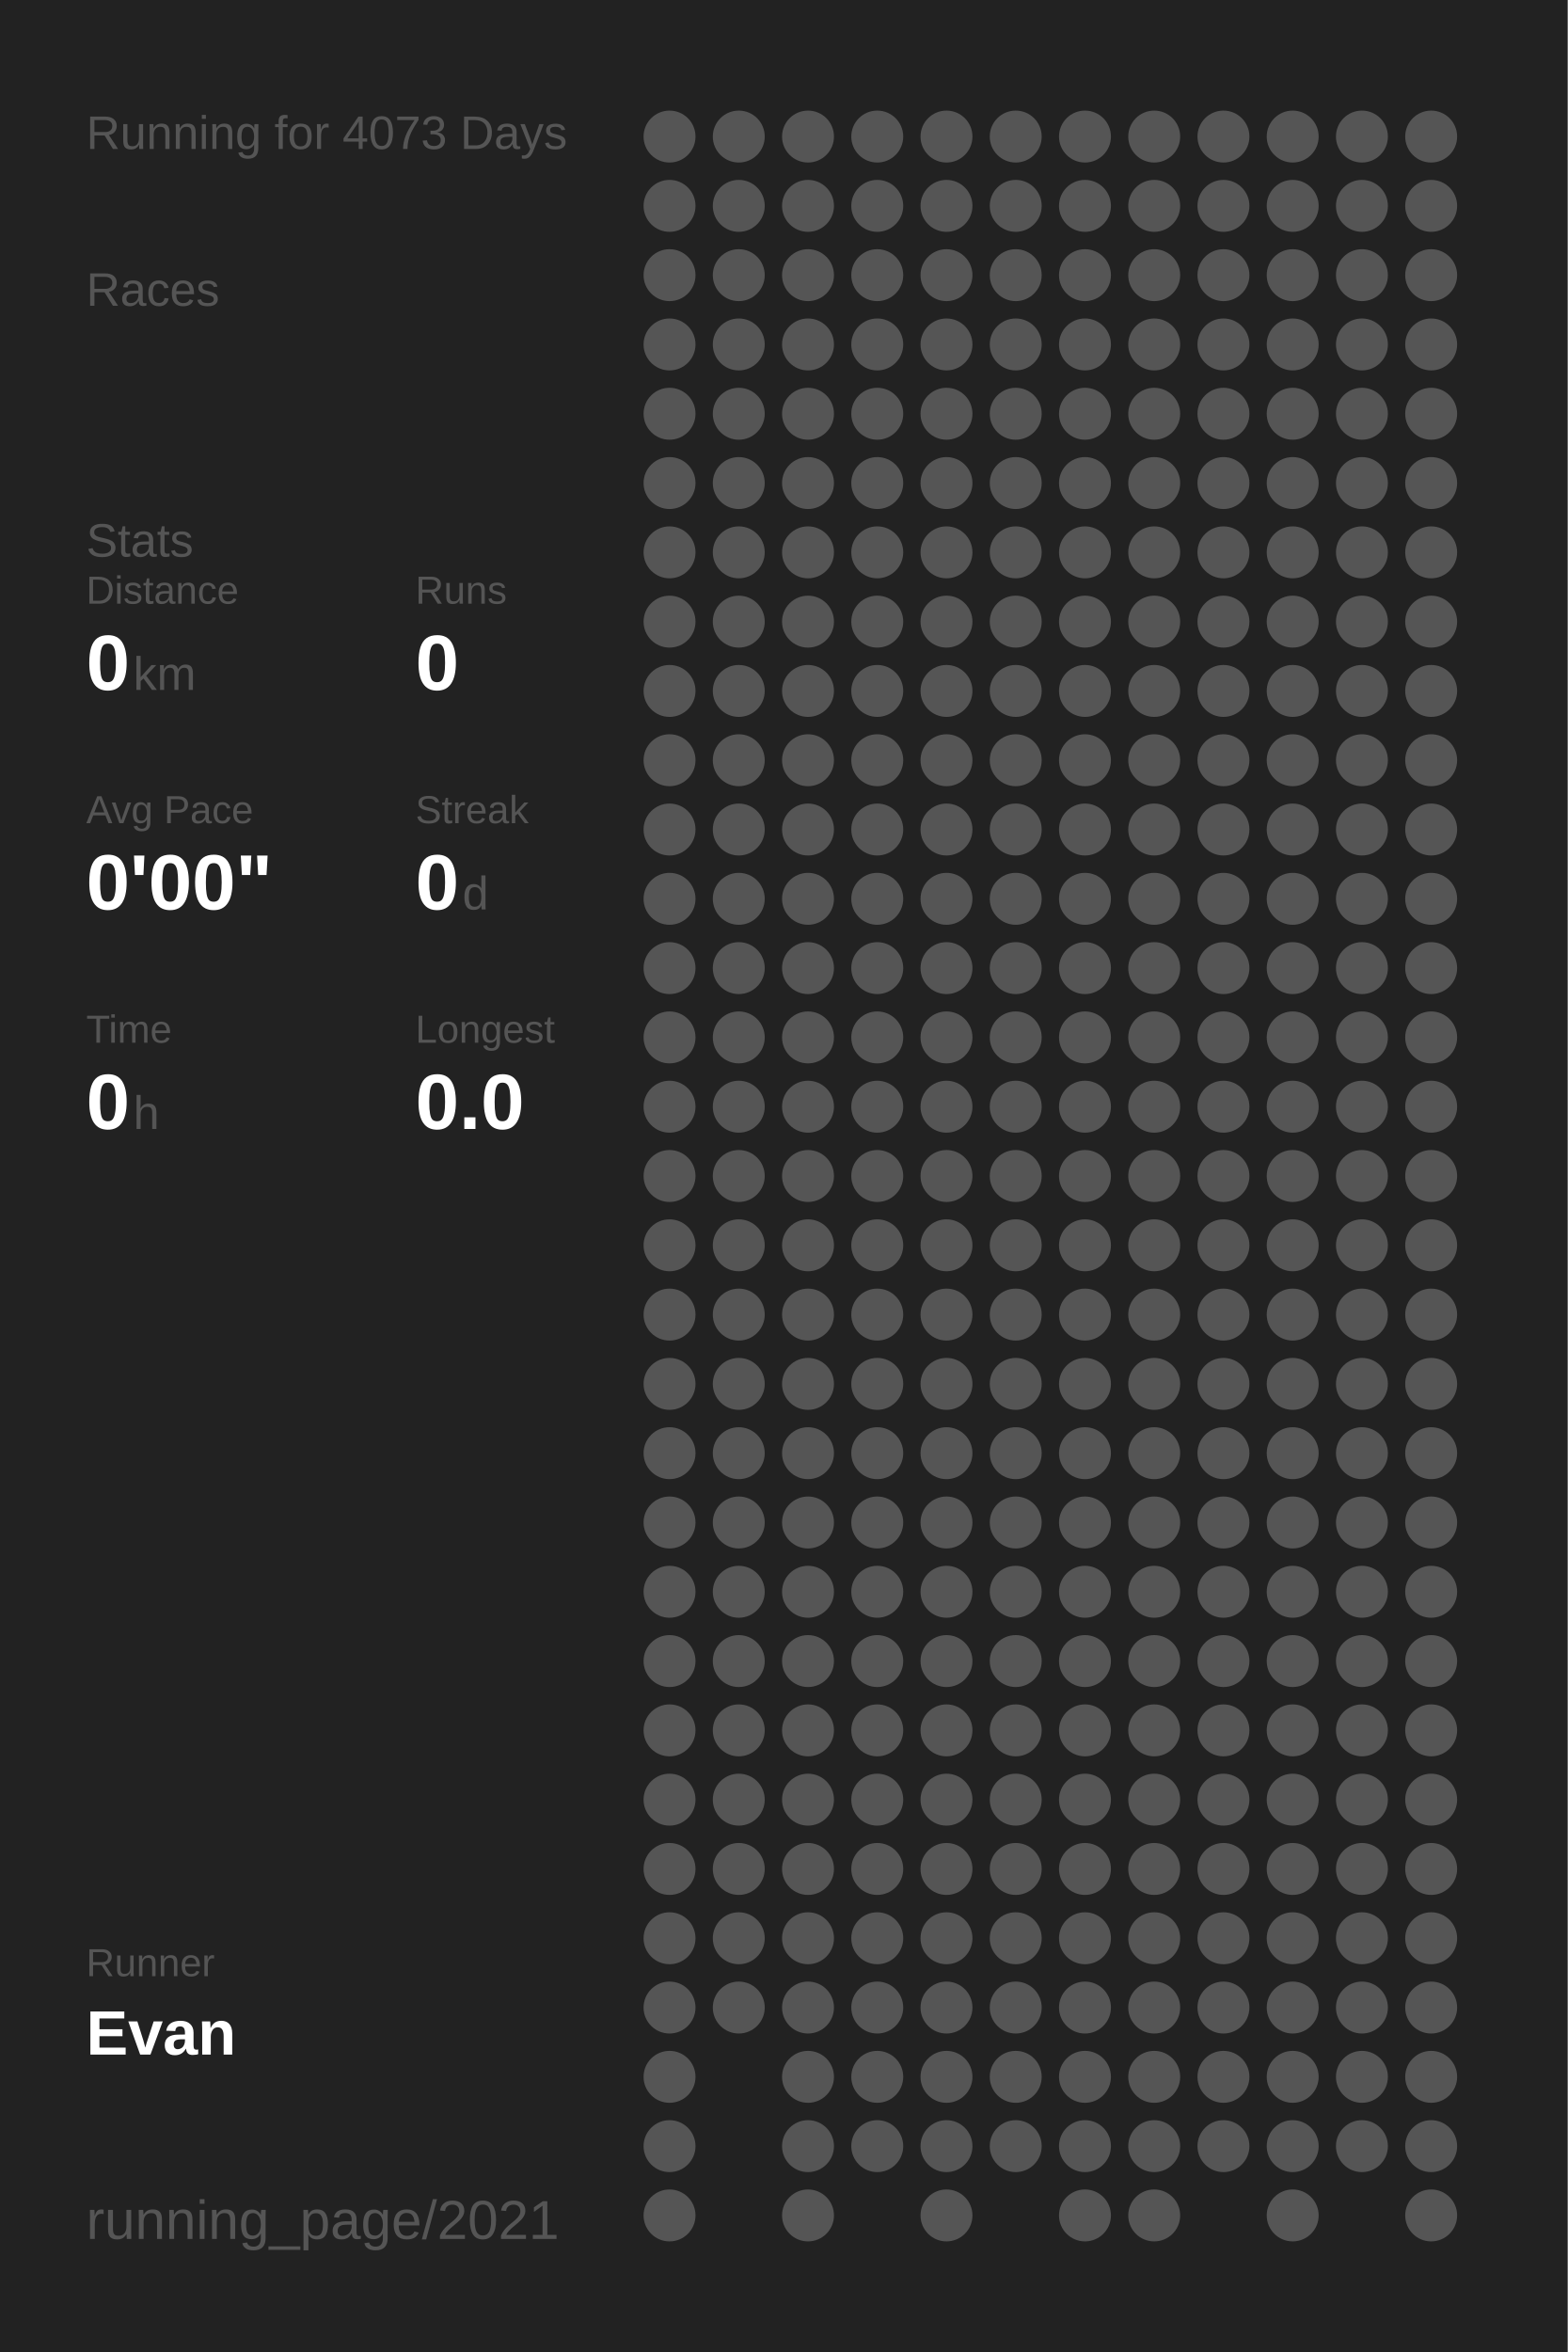
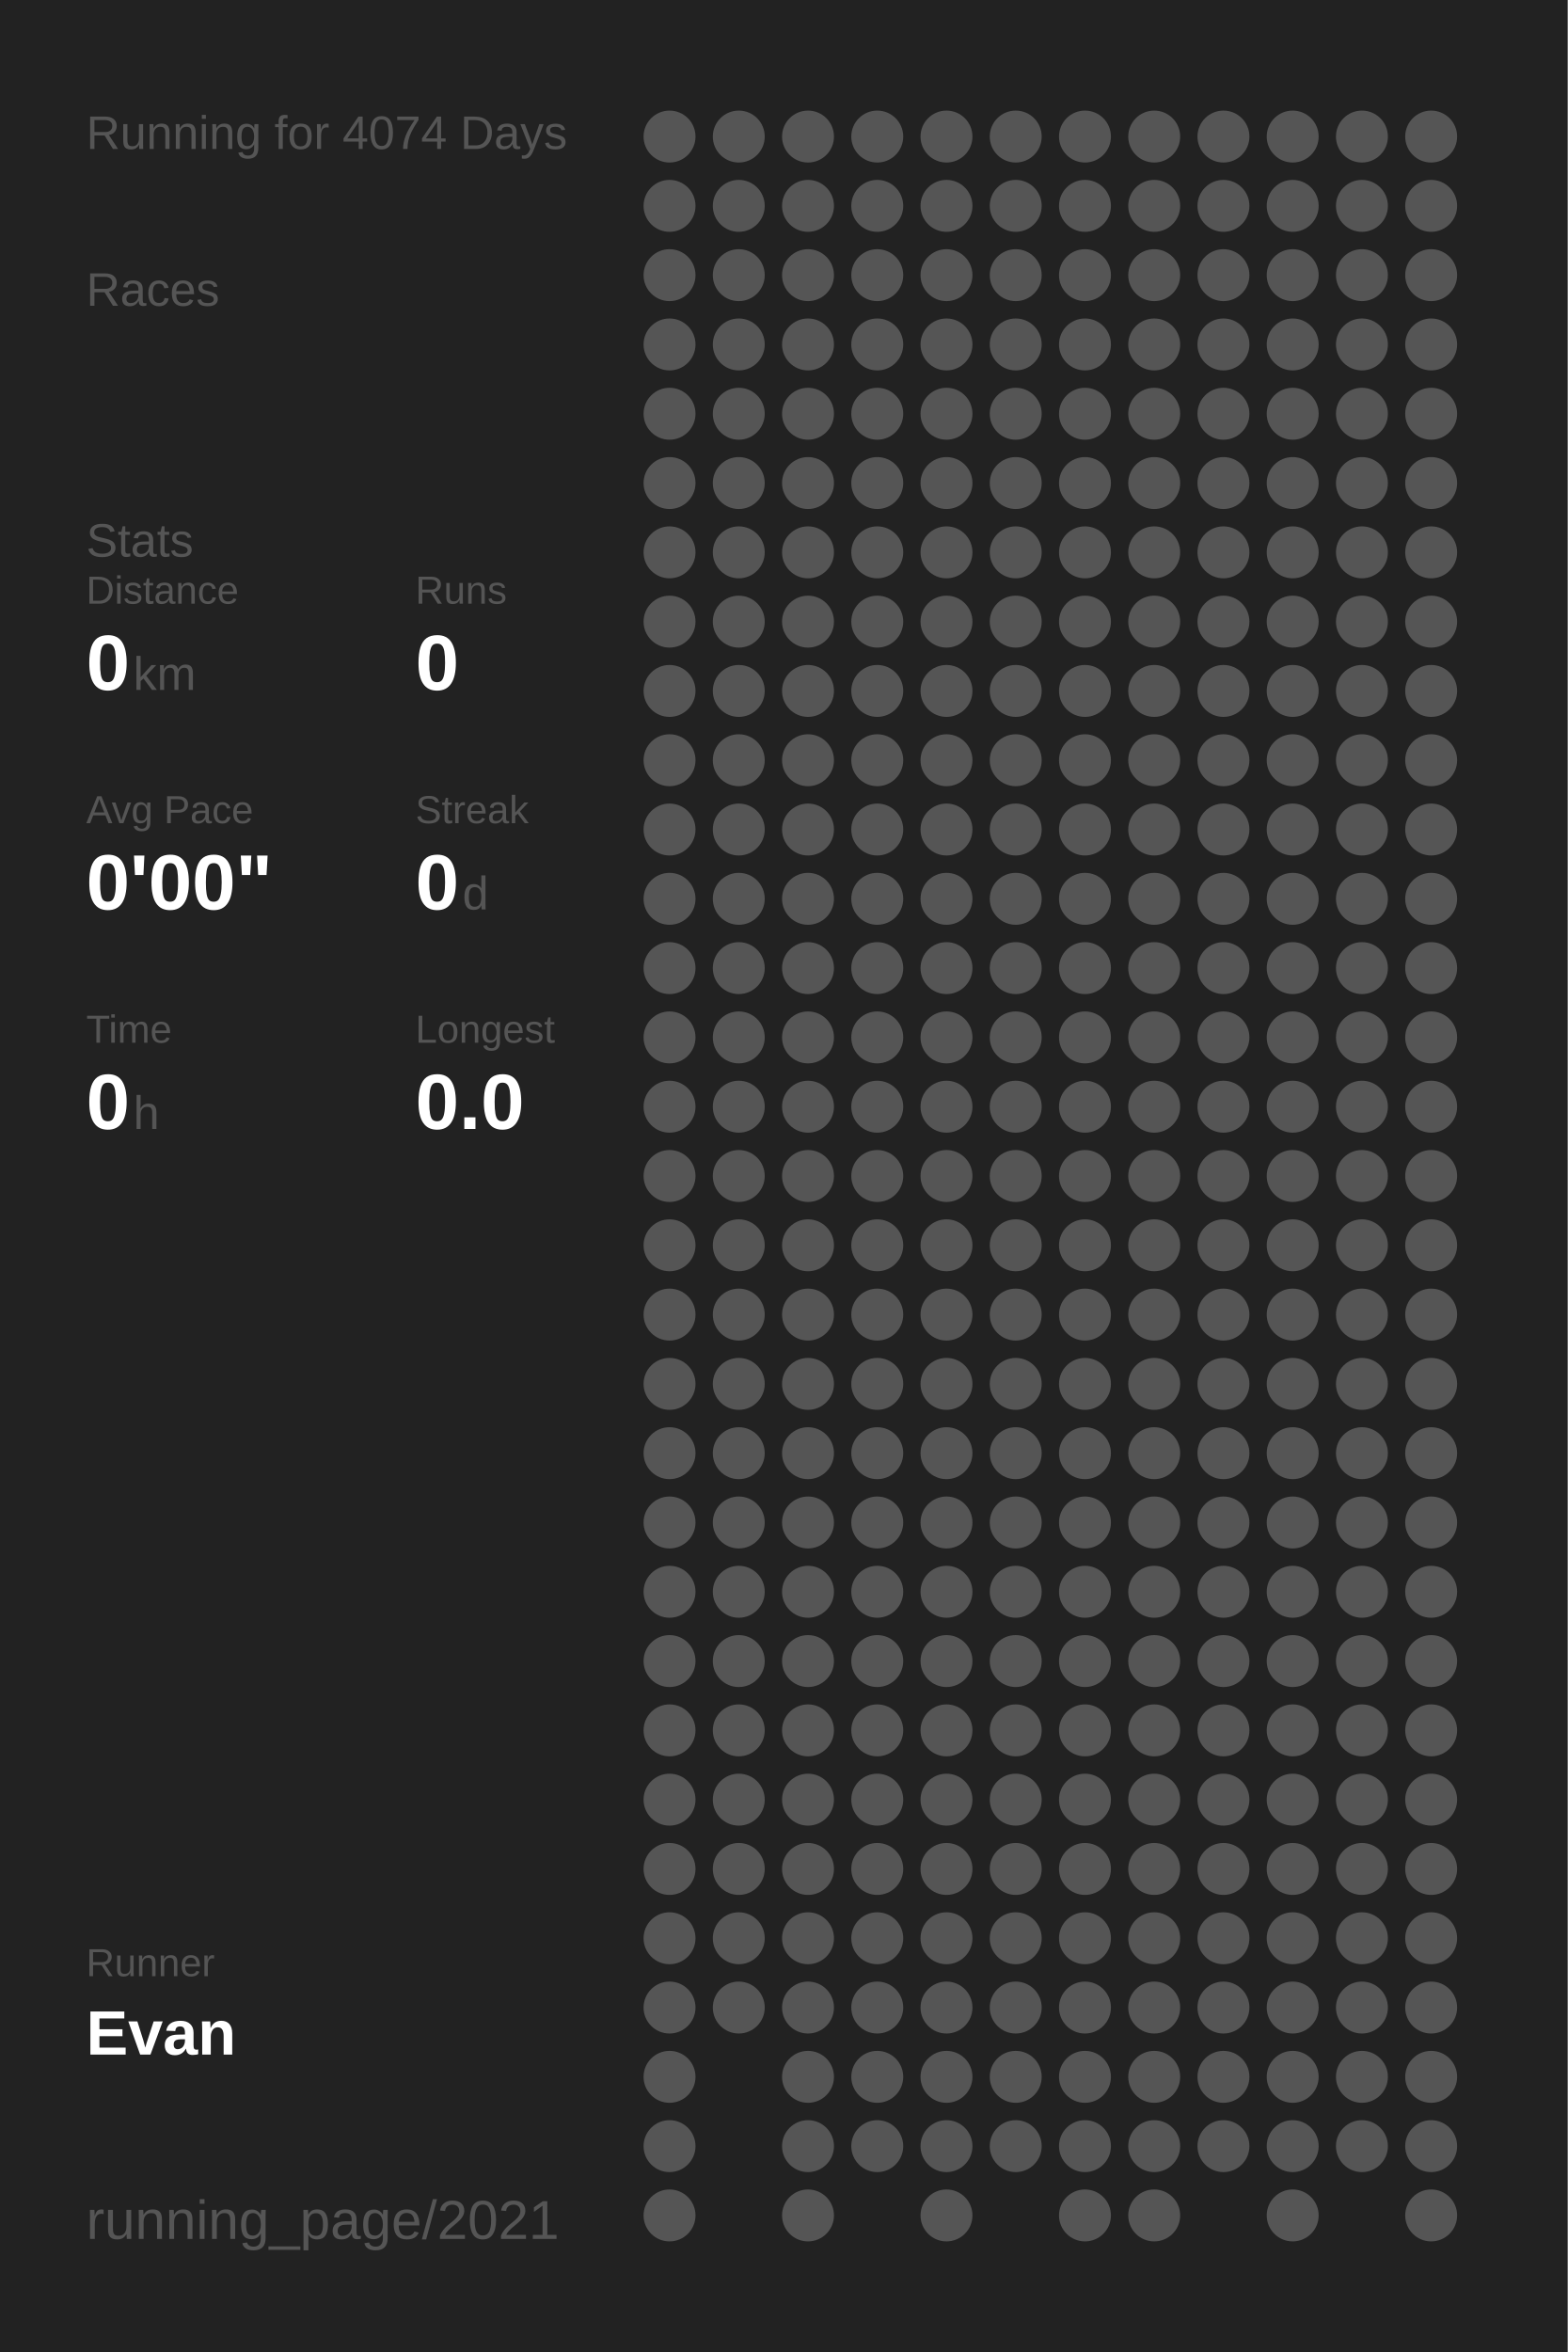
<svg xmlns="http://www.w3.org/2000/svg" baseProfile="full" height="300mm" version="1.1" viewBox="0,0,200,300" width="200mm">
  <defs />
  <rect fill="#222222" height="300" width="200" x="0" y="0" />
-   <text fill="#555555" style="font-size:6px; font-family:Arial;" x="11" y="19">Running for 4073 Days</text>
+   <text fill="#555555" style="font-size:6px; font-family:Arial;" x="11" y="19">Running for 4074 Days</text>
  <text fill="#555555" style="font-size:6px; font-family:Arial;" x="11" y="39">Races</text>
  <text fill="#555555" style="font-size:6px; font-family:Arial;" x="11" y="71">Stats</text>
  <text fill="#555555" style="font-size:5px; font-family:Arial;" x="11" y="77">Distance</text>
  <text fill="#FFFFFF" style="font-size:10px; font-family:Arial; font-weight:bold;" x="11" y="88">0</text>
  <text fill="#555555" style="font-size:6px; font-family:Arial;" x="17" y="88">km</text>
  <text fill="#555555" style="font-size:5px; font-family:Arial;" x="53" y="77">Runs</text>
  <text fill="#FFFFFF" style="font-size:10px; font-family:Arial; font-weight:bold;" x="53" y="88">0</text>
  <text fill="#555555" style="font-size:5px; font-family:Arial;" x="11" y="105">Avg Pace</text>
  <text fill="#FFFFFF" style="font-size:10px; font-family:Arial; font-weight:bold;" x="11" y="116">0'00"</text>
  <text fill="#555555" style="font-size:5px; font-family:Arial;" x="53" y="105">Streak</text>
  <text fill="#FFFFFF" style="font-size:10px; font-family:Arial; font-weight:bold;" x="53" y="116">0</text>
  <text fill="#555555" style="font-size:6px; font-family:Arial;" x="59" y="116">d</text>
  <text fill="#555555" style="font-size:5px; font-family:Arial;" x="11" y="133">Time</text>
  <text fill="#FFFFFF" style="font-size:10px; font-family:Arial; font-weight:bold;" x="11" y="144">0</text>
  <text fill="#555555" style="font-size:6px; font-family:Arial;" x="17" y="144">h</text>
  <text fill="#555555" style="font-size:5px; font-family:Arial;" x="53" y="133">Longest</text>
  <text fill="#FFFFFF" style="font-size:10px; font-family:Arial; font-weight:bold;" x="53" y="144">0.0</text>
  <text fill="#555555" style="font-size:5px; font-family:Arial;" x="11" y="252.065">Runner</text>
  <text fill="#FFFFFF" style="font-size:8px; font-family:Arial; font-weight:bold;" x="11" y="262.065">Evan</text>
  <text fill="#555555" style="font-size:7px; font-family:Arial;" x="11" y="285.581">running_page/2021</text>
  <circle cx="85.417" cy="17.419" fill="#555555" r="3.312" />
  <circle cx="85.417" cy="26.258" fill="#555555" r="3.312" />
  <circle cx="85.417" cy="35.097" fill="#555555" r="3.312" />
  <circle cx="85.417" cy="43.935" fill="#555555" r="3.312" />
  <circle cx="85.417" cy="52.774" fill="#555555" r="3.312" />
  <circle cx="85.417" cy="61.613" fill="#555555" r="3.312" />
  <circle cx="85.417" cy="70.452" fill="#555555" r="3.312" />
  <circle cx="85.417" cy="79.29" fill="#555555" r="3.312" />
  <circle cx="85.417" cy="88.129" fill="#555555" r="3.312" />
  <circle cx="85.417" cy="96.968" fill="#555555" r="3.312" />
  <circle cx="85.417" cy="105.806" fill="#555555" r="3.312" />
  <circle cx="85.417" cy="114.645" fill="#555555" r="3.312" />
  <circle cx="85.417" cy="123.484" fill="#555555" r="3.312" />
  <circle cx="85.417" cy="132.323" fill="#555555" r="3.312" />
  <circle cx="85.417" cy="141.161" fill="#555555" r="3.312" />
  <circle cx="85.417" cy="150" fill="#555555" r="3.312" />
  <circle cx="85.417" cy="158.839" fill="#555555" r="3.312" />
  <circle cx="85.417" cy="167.677" fill="#555555" r="3.312" />
  <circle cx="85.417" cy="176.516" fill="#555555" r="3.312" />
  <circle cx="85.417" cy="185.355" fill="#555555" r="3.312" />
  <circle cx="85.417" cy="194.194" fill="#555555" r="3.312" />
  <circle cx="85.417" cy="203.032" fill="#555555" r="3.312" />
  <circle cx="85.417" cy="211.871" fill="#555555" r="3.312" />
  <circle cx="85.417" cy="220.71" fill="#555555" r="3.312" />
  <circle cx="85.417" cy="229.548" fill="#555555" r="3.312" />
  <circle cx="85.417" cy="238.387" fill="#555555" r="3.312" />
  <circle cx="85.417" cy="247.226" fill="#555555" r="3.312" />
  <circle cx="85.417" cy="256.065" fill="#555555" r="3.312" />
  <circle cx="85.417" cy="264.903" fill="#555555" r="3.312" />
  <circle cx="85.417" cy="273.742" fill="#555555" r="3.312" />
  <circle cx="85.417" cy="282.581" fill="#555555" r="3.312" />
  <circle cx="94.25" cy="17.419" fill="#555555" r="3.312" />
  <circle cx="94.25" cy="26.258" fill="#555555" r="3.312" />
  <circle cx="94.25" cy="35.097" fill="#555555" r="3.312" />
  <circle cx="94.25" cy="43.935" fill="#555555" r="3.312" />
  <circle cx="94.25" cy="52.774" fill="#555555" r="3.312" />
  <circle cx="94.25" cy="61.613" fill="#555555" r="3.312" />
  <circle cx="94.25" cy="70.452" fill="#555555" r="3.312" />
  <circle cx="94.25" cy="79.29" fill="#555555" r="3.312" />
  <circle cx="94.25" cy="88.129" fill="#555555" r="3.312" />
  <circle cx="94.25" cy="96.968" fill="#555555" r="3.312" />
  <circle cx="94.25" cy="105.806" fill="#555555" r="3.312" />
  <circle cx="94.25" cy="114.645" fill="#555555" r="3.312" />
  <circle cx="94.25" cy="123.484" fill="#555555" r="3.312" />
  <circle cx="94.25" cy="132.323" fill="#555555" r="3.312" />
  <circle cx="94.25" cy="141.161" fill="#555555" r="3.312" />
  <circle cx="94.25" cy="150" fill="#555555" r="3.312" />
  <circle cx="94.25" cy="158.839" fill="#555555" r="3.312" />
  <circle cx="94.25" cy="167.677" fill="#555555" r="3.312" />
  <circle cx="94.25" cy="176.516" fill="#555555" r="3.312" />
  <circle cx="94.25" cy="185.355" fill="#555555" r="3.312" />
  <circle cx="94.25" cy="194.194" fill="#555555" r="3.312" />
  <circle cx="94.25" cy="203.032" fill="#555555" r="3.312" />
  <circle cx="94.25" cy="211.871" fill="#555555" r="3.312" />
  <circle cx="94.25" cy="220.71" fill="#555555" r="3.312" />
  <circle cx="94.25" cy="229.548" fill="#555555" r="3.312" />
  <circle cx="94.25" cy="238.387" fill="#555555" r="3.312" />
  <circle cx="94.25" cy="247.226" fill="#555555" r="3.312" />
  <circle cx="94.25" cy="256.065" fill="#555555" r="3.312" />
  <circle cx="103.083" cy="17.419" fill="#555555" r="3.312" />
  <circle cx="103.083" cy="26.258" fill="#555555" r="3.312" />
  <circle cx="103.083" cy="35.097" fill="#555555" r="3.312" />
  <circle cx="103.083" cy="43.935" fill="#555555" r="3.312" />
  <circle cx="103.083" cy="52.774" fill="#555555" r="3.312" />
  <circle cx="103.083" cy="61.613" fill="#555555" r="3.312" />
  <circle cx="103.083" cy="70.452" fill="#555555" r="3.312" />
  <circle cx="103.083" cy="79.29" fill="#555555" r="3.312" />
  <circle cx="103.083" cy="88.129" fill="#555555" r="3.312" />
  <circle cx="103.083" cy="96.968" fill="#555555" r="3.312" />
  <circle cx="103.083" cy="105.806" fill="#555555" r="3.312" />
  <circle cx="103.083" cy="114.645" fill="#555555" r="3.312" />
  <circle cx="103.083" cy="123.484" fill="#555555" r="3.312" />
  <circle cx="103.083" cy="132.323" fill="#555555" r="3.312" />
  <circle cx="103.083" cy="141.161" fill="#555555" r="3.312" />
  <circle cx="103.083" cy="150" fill="#555555" r="3.312" />
  <circle cx="103.083" cy="158.839" fill="#555555" r="3.312" />
  <circle cx="103.083" cy="167.677" fill="#555555" r="3.312" />
  <circle cx="103.083" cy="176.516" fill="#555555" r="3.312" />
  <circle cx="103.083" cy="185.355" fill="#555555" r="3.312" />
  <circle cx="103.083" cy="194.194" fill="#555555" r="3.312" />
  <circle cx="103.083" cy="203.032" fill="#555555" r="3.312" />
  <circle cx="103.083" cy="211.871" fill="#555555" r="3.312" />
  <circle cx="103.083" cy="220.71" fill="#555555" r="3.312" />
  <circle cx="103.083" cy="229.548" fill="#555555" r="3.312" />
  <circle cx="103.083" cy="238.387" fill="#555555" r="3.312" />
  <circle cx="103.083" cy="247.226" fill="#555555" r="3.312" />
  <circle cx="103.083" cy="256.065" fill="#555555" r="3.312" />
  <circle cx="103.083" cy="264.903" fill="#555555" r="3.312" />
  <circle cx="103.083" cy="273.742" fill="#555555" r="3.312" />
  <circle cx="103.083" cy="282.581" fill="#555555" r="3.312" />
  <circle cx="111.917" cy="17.419" fill="#555555" r="3.312" />
  <circle cx="111.917" cy="26.258" fill="#555555" r="3.312" />
  <circle cx="111.917" cy="35.097" fill="#555555" r="3.312" />
  <circle cx="111.917" cy="43.935" fill="#555555" r="3.312" />
  <circle cx="111.917" cy="52.774" fill="#555555" r="3.312" />
  <circle cx="111.917" cy="61.613" fill="#555555" r="3.312" />
  <circle cx="111.917" cy="70.452" fill="#555555" r="3.312" />
  <circle cx="111.917" cy="79.29" fill="#555555" r="3.312" />
  <circle cx="111.917" cy="88.129" fill="#555555" r="3.312" />
  <circle cx="111.917" cy="96.968" fill="#555555" r="3.312" />
  <circle cx="111.917" cy="105.806" fill="#555555" r="3.312" />
  <circle cx="111.917" cy="114.645" fill="#555555" r="3.312" />
  <circle cx="111.917" cy="123.484" fill="#555555" r="3.312" />
  <circle cx="111.917" cy="132.323" fill="#555555" r="3.312" />
  <circle cx="111.917" cy="141.161" fill="#555555" r="3.312" />
  <circle cx="111.917" cy="150" fill="#555555" r="3.312" />
  <circle cx="111.917" cy="158.839" fill="#555555" r="3.312" />
  <circle cx="111.917" cy="167.677" fill="#555555" r="3.312" />
  <circle cx="111.917" cy="176.516" fill="#555555" r="3.312" />
  <circle cx="111.917" cy="185.355" fill="#555555" r="3.312" />
  <circle cx="111.917" cy="194.194" fill="#555555" r="3.312" />
  <circle cx="111.917" cy="203.032" fill="#555555" r="3.312" />
  <circle cx="111.917" cy="211.871" fill="#555555" r="3.312" />
  <circle cx="111.917" cy="220.71" fill="#555555" r="3.312" />
  <circle cx="111.917" cy="229.548" fill="#555555" r="3.312" />
  <circle cx="111.917" cy="238.387" fill="#555555" r="3.312" />
  <circle cx="111.917" cy="247.226" fill="#555555" r="3.312" />
  <circle cx="111.917" cy="256.065" fill="#555555" r="3.312" />
  <circle cx="111.917" cy="264.903" fill="#555555" r="3.312" />
  <circle cx="111.917" cy="273.742" fill="#555555" r="3.312" />
  <circle cx="120.75" cy="17.419" fill="#555555" r="3.312" />
  <circle cx="120.75" cy="26.258" fill="#555555" r="3.312" />
  <circle cx="120.75" cy="35.097" fill="#555555" r="3.312" />
  <circle cx="120.75" cy="43.935" fill="#555555" r="3.312" />
  <circle cx="120.75" cy="52.774" fill="#555555" r="3.312" />
  <circle cx="120.75" cy="61.613" fill="#555555" r="3.312" />
  <circle cx="120.75" cy="70.452" fill="#555555" r="3.312" />
  <circle cx="120.75" cy="79.29" fill="#555555" r="3.312" />
  <circle cx="120.75" cy="88.129" fill="#555555" r="3.312" />
  <circle cx="120.75" cy="96.968" fill="#555555" r="3.312" />
  <circle cx="120.75" cy="105.806" fill="#555555" r="3.312" />
  <circle cx="120.75" cy="114.645" fill="#555555" r="3.312" />
  <circle cx="120.75" cy="123.484" fill="#555555" r="3.312" />
  <circle cx="120.75" cy="132.323" fill="#555555" r="3.312" />
  <circle cx="120.75" cy="141.161" fill="#555555" r="3.312" />
  <circle cx="120.75" cy="150" fill="#555555" r="3.312" />
  <circle cx="120.75" cy="158.839" fill="#555555" r="3.312" />
  <circle cx="120.75" cy="167.677" fill="#555555" r="3.312" />
  <circle cx="120.75" cy="176.516" fill="#555555" r="3.312" />
  <circle cx="120.75" cy="185.355" fill="#555555" r="3.312" />
  <circle cx="120.75" cy="194.194" fill="#555555" r="3.312" />
  <circle cx="120.75" cy="203.032" fill="#555555" r="3.312" />
  <circle cx="120.75" cy="211.871" fill="#555555" r="3.312" />
  <circle cx="120.75" cy="220.71" fill="#555555" r="3.312" />
  <circle cx="120.75" cy="229.548" fill="#555555" r="3.312" />
  <circle cx="120.75" cy="238.387" fill="#555555" r="3.312" />
  <circle cx="120.75" cy="247.226" fill="#555555" r="3.312" />
  <circle cx="120.75" cy="256.065" fill="#555555" r="3.312" />
  <circle cx="120.75" cy="264.903" fill="#555555" r="3.312" />
  <circle cx="120.75" cy="273.742" fill="#555555" r="3.312" />
  <circle cx="120.75" cy="282.581" fill="#555555" r="3.312" />
  <circle cx="129.583" cy="17.419" fill="#555555" r="3.312" />
  <circle cx="129.583" cy="26.258" fill="#555555" r="3.312" />
  <circle cx="129.583" cy="35.097" fill="#555555" r="3.312" />
  <circle cx="129.583" cy="43.935" fill="#555555" r="3.312" />
  <circle cx="129.583" cy="52.774" fill="#555555" r="3.312" />
  <circle cx="129.583" cy="61.613" fill="#555555" r="3.312" />
  <circle cx="129.583" cy="70.452" fill="#555555" r="3.312" />
  <circle cx="129.583" cy="79.29" fill="#555555" r="3.312" />
  <circle cx="129.583" cy="88.129" fill="#555555" r="3.312" />
  <circle cx="129.583" cy="96.968" fill="#555555" r="3.312" />
  <circle cx="129.583" cy="105.806" fill="#555555" r="3.312" />
  <circle cx="129.583" cy="114.645" fill="#555555" r="3.312" />
  <circle cx="129.583" cy="123.484" fill="#555555" r="3.312" />
  <circle cx="129.583" cy="132.323" fill="#555555" r="3.312" />
  <circle cx="129.583" cy="141.161" fill="#555555" r="3.312" />
  <circle cx="129.583" cy="150" fill="#555555" r="3.312" />
  <circle cx="129.583" cy="158.839" fill="#555555" r="3.312" />
  <circle cx="129.583" cy="167.677" fill="#555555" r="3.312" />
  <circle cx="129.583" cy="176.516" fill="#555555" r="3.312" />
  <circle cx="129.583" cy="185.355" fill="#555555" r="3.312" />
  <circle cx="129.583" cy="194.194" fill="#555555" r="3.312" />
  <circle cx="129.583" cy="203.032" fill="#555555" r="3.312" />
  <circle cx="129.583" cy="211.871" fill="#555555" r="3.312" />
  <circle cx="129.583" cy="220.71" fill="#555555" r="3.312" />
  <circle cx="129.583" cy="229.548" fill="#555555" r="3.312" />
  <circle cx="129.583" cy="238.387" fill="#555555" r="3.312" />
  <circle cx="129.583" cy="247.226" fill="#555555" r="3.312" />
  <circle cx="129.583" cy="256.065" fill="#555555" r="3.312" />
  <circle cx="129.583" cy="264.903" fill="#555555" r="3.312" />
  <circle cx="129.583" cy="273.742" fill="#555555" r="3.312" />
  <circle cx="138.417" cy="17.419" fill="#555555" r="3.312" />
  <circle cx="138.417" cy="26.258" fill="#555555" r="3.312" />
  <circle cx="138.417" cy="35.097" fill="#555555" r="3.312" />
  <circle cx="138.417" cy="43.935" fill="#555555" r="3.312" />
  <circle cx="138.417" cy="52.774" fill="#555555" r="3.312" />
  <circle cx="138.417" cy="61.613" fill="#555555" r="3.312" />
  <circle cx="138.417" cy="70.452" fill="#555555" r="3.312" />
  <circle cx="138.417" cy="79.29" fill="#555555" r="3.312" />
  <circle cx="138.417" cy="88.129" fill="#555555" r="3.312" />
  <circle cx="138.417" cy="96.968" fill="#555555" r="3.312" />
  <circle cx="138.417" cy="105.806" fill="#555555" r="3.312" />
  <circle cx="138.417" cy="114.645" fill="#555555" r="3.312" />
  <circle cx="138.417" cy="123.484" fill="#555555" r="3.312" />
  <circle cx="138.417" cy="132.323" fill="#555555" r="3.312" />
  <circle cx="138.417" cy="141.161" fill="#555555" r="3.312" />
  <circle cx="138.417" cy="150" fill="#555555" r="3.312" />
  <circle cx="138.417" cy="158.839" fill="#555555" r="3.312" />
  <circle cx="138.417" cy="167.677" fill="#555555" r="3.312" />
  <circle cx="138.417" cy="176.516" fill="#555555" r="3.312" />
  <circle cx="138.417" cy="185.355" fill="#555555" r="3.312" />
  <circle cx="138.417" cy="194.194" fill="#555555" r="3.312" />
  <circle cx="138.417" cy="203.032" fill="#555555" r="3.312" />
  <circle cx="138.417" cy="211.871" fill="#555555" r="3.312" />
  <circle cx="138.417" cy="220.71" fill="#555555" r="3.312" />
  <circle cx="138.417" cy="229.548" fill="#555555" r="3.312" />
  <circle cx="138.417" cy="238.387" fill="#555555" r="3.312" />
  <circle cx="138.417" cy="247.226" fill="#555555" r="3.312" />
  <circle cx="138.417" cy="256.065" fill="#555555" r="3.312" />
  <circle cx="138.417" cy="264.903" fill="#555555" r="3.312" />
  <circle cx="138.417" cy="273.742" fill="#555555" r="3.312" />
  <circle cx="138.417" cy="282.581" fill="#555555" r="3.312" />
  <circle cx="147.25" cy="17.419" fill="#555555" r="3.312" />
  <circle cx="147.25" cy="26.258" fill="#555555" r="3.312" />
  <circle cx="147.25" cy="35.097" fill="#555555" r="3.312" />
  <circle cx="147.25" cy="43.935" fill="#555555" r="3.312" />
  <circle cx="147.25" cy="52.774" fill="#555555" r="3.312" />
  <circle cx="147.25" cy="61.613" fill="#555555" r="3.312" />
  <circle cx="147.25" cy="70.452" fill="#555555" r="3.312" />
  <circle cx="147.25" cy="79.29" fill="#555555" r="3.312" />
  <circle cx="147.25" cy="88.129" fill="#555555" r="3.312" />
  <circle cx="147.25" cy="96.968" fill="#555555" r="3.312" />
  <circle cx="147.25" cy="105.806" fill="#555555" r="3.312" />
  <circle cx="147.25" cy="114.645" fill="#555555" r="3.312" />
  <circle cx="147.25" cy="123.484" fill="#555555" r="3.312" />
  <circle cx="147.25" cy="132.323" fill="#555555" r="3.312" />
  <circle cx="147.25" cy="141.161" fill="#555555" r="3.312" />
  <circle cx="147.25" cy="150" fill="#555555" r="3.312" />
  <circle cx="147.25" cy="158.839" fill="#555555" r="3.312" />
  <circle cx="147.25" cy="167.677" fill="#555555" r="3.312" />
  <circle cx="147.25" cy="176.516" fill="#555555" r="3.312" />
  <circle cx="147.25" cy="185.355" fill="#555555" r="3.312" />
  <circle cx="147.25" cy="194.194" fill="#555555" r="3.312" />
  <circle cx="147.25" cy="203.032" fill="#555555" r="3.312" />
  <circle cx="147.25" cy="211.871" fill="#555555" r="3.312" />
  <circle cx="147.25" cy="220.71" fill="#555555" r="3.312" />
  <circle cx="147.25" cy="229.548" fill="#555555" r="3.312" />
  <circle cx="147.25" cy="238.387" fill="#555555" r="3.312" />
  <circle cx="147.25" cy="247.226" fill="#555555" r="3.312" />
  <circle cx="147.25" cy="256.065" fill="#555555" r="3.312" />
  <circle cx="147.25" cy="264.903" fill="#555555" r="3.312" />
  <circle cx="147.25" cy="273.742" fill="#555555" r="3.312" />
  <circle cx="147.25" cy="282.581" fill="#555555" r="3.312" />
  <circle cx="156.083" cy="17.419" fill="#555555" r="3.312" />
  <circle cx="156.083" cy="26.258" fill="#555555" r="3.312" />
  <circle cx="156.083" cy="35.097" fill="#555555" r="3.312" />
  <circle cx="156.083" cy="43.935" fill="#555555" r="3.312" />
  <circle cx="156.083" cy="52.774" fill="#555555" r="3.312" />
  <circle cx="156.083" cy="61.613" fill="#555555" r="3.312" />
  <circle cx="156.083" cy="70.452" fill="#555555" r="3.312" />
  <circle cx="156.083" cy="79.29" fill="#555555" r="3.312" />
  <circle cx="156.083" cy="88.129" fill="#555555" r="3.312" />
  <circle cx="156.083" cy="96.968" fill="#555555" r="3.312" />
  <circle cx="156.083" cy="105.806" fill="#555555" r="3.312" />
  <circle cx="156.083" cy="114.645" fill="#555555" r="3.312" />
  <circle cx="156.083" cy="123.484" fill="#555555" r="3.312" />
  <circle cx="156.083" cy="132.323" fill="#555555" r="3.312" />
  <circle cx="156.083" cy="141.161" fill="#555555" r="3.312" />
  <circle cx="156.083" cy="150" fill="#555555" r="3.312" />
  <circle cx="156.083" cy="158.839" fill="#555555" r="3.312" />
  <circle cx="156.083" cy="167.677" fill="#555555" r="3.312" />
  <circle cx="156.083" cy="176.516" fill="#555555" r="3.312" />
  <circle cx="156.083" cy="185.355" fill="#555555" r="3.312" />
  <circle cx="156.083" cy="194.194" fill="#555555" r="3.312" />
  <circle cx="156.083" cy="203.032" fill="#555555" r="3.312" />
  <circle cx="156.083" cy="211.871" fill="#555555" r="3.312" />
  <circle cx="156.083" cy="220.71" fill="#555555" r="3.312" />
  <circle cx="156.083" cy="229.548" fill="#555555" r="3.312" />
  <circle cx="156.083" cy="238.387" fill="#555555" r="3.312" />
  <circle cx="156.083" cy="247.226" fill="#555555" r="3.312" />
  <circle cx="156.083" cy="256.065" fill="#555555" r="3.312" />
  <circle cx="156.083" cy="264.903" fill="#555555" r="3.312" />
  <circle cx="156.083" cy="273.742" fill="#555555" r="3.312" />
  <circle cx="164.917" cy="17.419" fill="#555555" r="3.312" />
  <circle cx="164.917" cy="26.258" fill="#555555" r="3.312" />
  <circle cx="164.917" cy="35.097" fill="#555555" r="3.312" />
  <circle cx="164.917" cy="43.935" fill="#555555" r="3.312" />
  <circle cx="164.917" cy="52.774" fill="#555555" r="3.312" />
  <circle cx="164.917" cy="61.613" fill="#555555" r="3.312" />
  <circle cx="164.917" cy="70.452" fill="#555555" r="3.312" />
  <circle cx="164.917" cy="79.29" fill="#555555" r="3.312" />
  <circle cx="164.917" cy="88.129" fill="#555555" r="3.312" />
  <circle cx="164.917" cy="96.968" fill="#555555" r="3.312" />
  <circle cx="164.917" cy="105.806" fill="#555555" r="3.312" />
  <circle cx="164.917" cy="114.645" fill="#555555" r="3.312" />
  <circle cx="164.917" cy="123.484" fill="#555555" r="3.312" />
  <circle cx="164.917" cy="132.323" fill="#555555" r="3.312" />
  <circle cx="164.917" cy="141.161" fill="#555555" r="3.312" />
  <circle cx="164.917" cy="150" fill="#555555" r="3.312" />
  <circle cx="164.917" cy="158.839" fill="#555555" r="3.312" />
  <circle cx="164.917" cy="167.677" fill="#555555" r="3.312" />
  <circle cx="164.917" cy="176.516" fill="#555555" r="3.312" />
  <circle cx="164.917" cy="185.355" fill="#555555" r="3.312" />
  <circle cx="164.917" cy="194.194" fill="#555555" r="3.312" />
  <circle cx="164.917" cy="203.032" fill="#555555" r="3.312" />
  <circle cx="164.917" cy="211.871" fill="#555555" r="3.312" />
  <circle cx="164.917" cy="220.71" fill="#555555" r="3.312" />
  <circle cx="164.917" cy="229.548" fill="#555555" r="3.312" />
  <circle cx="164.917" cy="238.387" fill="#555555" r="3.312" />
  <circle cx="164.917" cy="247.226" fill="#555555" r="3.312" />
  <circle cx="164.917" cy="256.065" fill="#555555" r="3.312" />
  <circle cx="164.917" cy="264.903" fill="#555555" r="3.312" />
  <circle cx="164.917" cy="273.742" fill="#555555" r="3.312" />
  <circle cx="164.917" cy="282.581" fill="#555555" r="3.312" />
  <circle cx="173.75" cy="17.419" fill="#555555" r="3.312" />
  <circle cx="173.75" cy="26.258" fill="#555555" r="3.312" />
  <circle cx="173.75" cy="35.097" fill="#555555" r="3.312" />
  <circle cx="173.75" cy="43.935" fill="#555555" r="3.312" />
  <circle cx="173.75" cy="52.774" fill="#555555" r="3.312" />
  <circle cx="173.75" cy="61.613" fill="#555555" r="3.312" />
  <circle cx="173.75" cy="70.452" fill="#555555" r="3.312" />
  <circle cx="173.75" cy="79.29" fill="#555555" r="3.312" />
  <circle cx="173.75" cy="88.129" fill="#555555" r="3.312" />
  <circle cx="173.75" cy="96.968" fill="#555555" r="3.312" />
  <circle cx="173.75" cy="105.806" fill="#555555" r="3.312" />
  <circle cx="173.75" cy="114.645" fill="#555555" r="3.312" />
  <circle cx="173.75" cy="123.484" fill="#555555" r="3.312" />
  <circle cx="173.75" cy="132.323" fill="#555555" r="3.312" />
  <circle cx="173.75" cy="141.161" fill="#555555" r="3.312" />
  <circle cx="173.75" cy="150" fill="#555555" r="3.312" />
  <circle cx="173.75" cy="158.839" fill="#555555" r="3.312" />
  <circle cx="173.75" cy="167.677" fill="#555555" r="3.312" />
  <circle cx="173.75" cy="176.516" fill="#555555" r="3.312" />
  <circle cx="173.75" cy="185.355" fill="#555555" r="3.312" />
  <circle cx="173.75" cy="194.194" fill="#555555" r="3.312" />
  <circle cx="173.75" cy="203.032" fill="#555555" r="3.312" />
  <circle cx="173.75" cy="211.871" fill="#555555" r="3.312" />
  <circle cx="173.75" cy="220.71" fill="#555555" r="3.312" />
  <circle cx="173.75" cy="229.548" fill="#555555" r="3.312" />
  <circle cx="173.75" cy="238.387" fill="#555555" r="3.312" />
  <circle cx="173.75" cy="247.226" fill="#555555" r="3.312" />
  <circle cx="173.75" cy="256.065" fill="#555555" r="3.312" />
  <circle cx="173.75" cy="264.903" fill="#555555" r="3.312" />
  <circle cx="173.75" cy="273.742" fill="#555555" r="3.312" />
  <circle cx="182.583" cy="17.419" fill="#555555" r="3.312" />
  <circle cx="182.583" cy="26.258" fill="#555555" r="3.312" />
  <circle cx="182.583" cy="35.097" fill="#555555" r="3.312" />
  <circle cx="182.583" cy="43.935" fill="#555555" r="3.312" />
  <circle cx="182.583" cy="52.774" fill="#555555" r="3.312" />
  <circle cx="182.583" cy="61.613" fill="#555555" r="3.312" />
  <circle cx="182.583" cy="70.452" fill="#555555" r="3.312" />
  <circle cx="182.583" cy="79.29" fill="#555555" r="3.312" />
  <circle cx="182.583" cy="88.129" fill="#555555" r="3.312" />
  <circle cx="182.583" cy="96.968" fill="#555555" r="3.312" />
  <circle cx="182.583" cy="105.806" fill="#555555" r="3.312" />
  <circle cx="182.583" cy="114.645" fill="#555555" r="3.312" />
  <circle cx="182.583" cy="123.484" fill="#555555" r="3.312" />
  <circle cx="182.583" cy="132.323" fill="#555555" r="3.312" />
  <circle cx="182.583" cy="141.161" fill="#555555" r="3.312" />
  <circle cx="182.583" cy="150" fill="#555555" r="3.312" />
  <circle cx="182.583" cy="158.839" fill="#555555" r="3.312" />
  <circle cx="182.583" cy="167.677" fill="#555555" r="3.312" />
  <circle cx="182.583" cy="176.516" fill="#555555" r="3.312" />
  <circle cx="182.583" cy="185.355" fill="#555555" r="3.312" />
  <circle cx="182.583" cy="194.194" fill="#555555" r="3.312" />
  <circle cx="182.583" cy="203.032" fill="#555555" r="3.312" />
  <circle cx="182.583" cy="211.871" fill="#555555" r="3.312" />
  <circle cx="182.583" cy="220.71" fill="#555555" r="3.312" />
  <circle cx="182.583" cy="229.548" fill="#555555" r="3.312" />
  <circle cx="182.583" cy="238.387" fill="#555555" r="3.312" />
  <circle cx="182.583" cy="247.226" fill="#555555" r="3.312" />
  <circle cx="182.583" cy="256.065" fill="#555555" r="3.312" />
  <circle cx="182.583" cy="264.903" fill="#555555" r="3.312" />
  <circle cx="182.583" cy="273.742" fill="#555555" r="3.312" />
  <circle cx="182.583" cy="282.581" fill="#555555" r="3.312" />
</svg>
